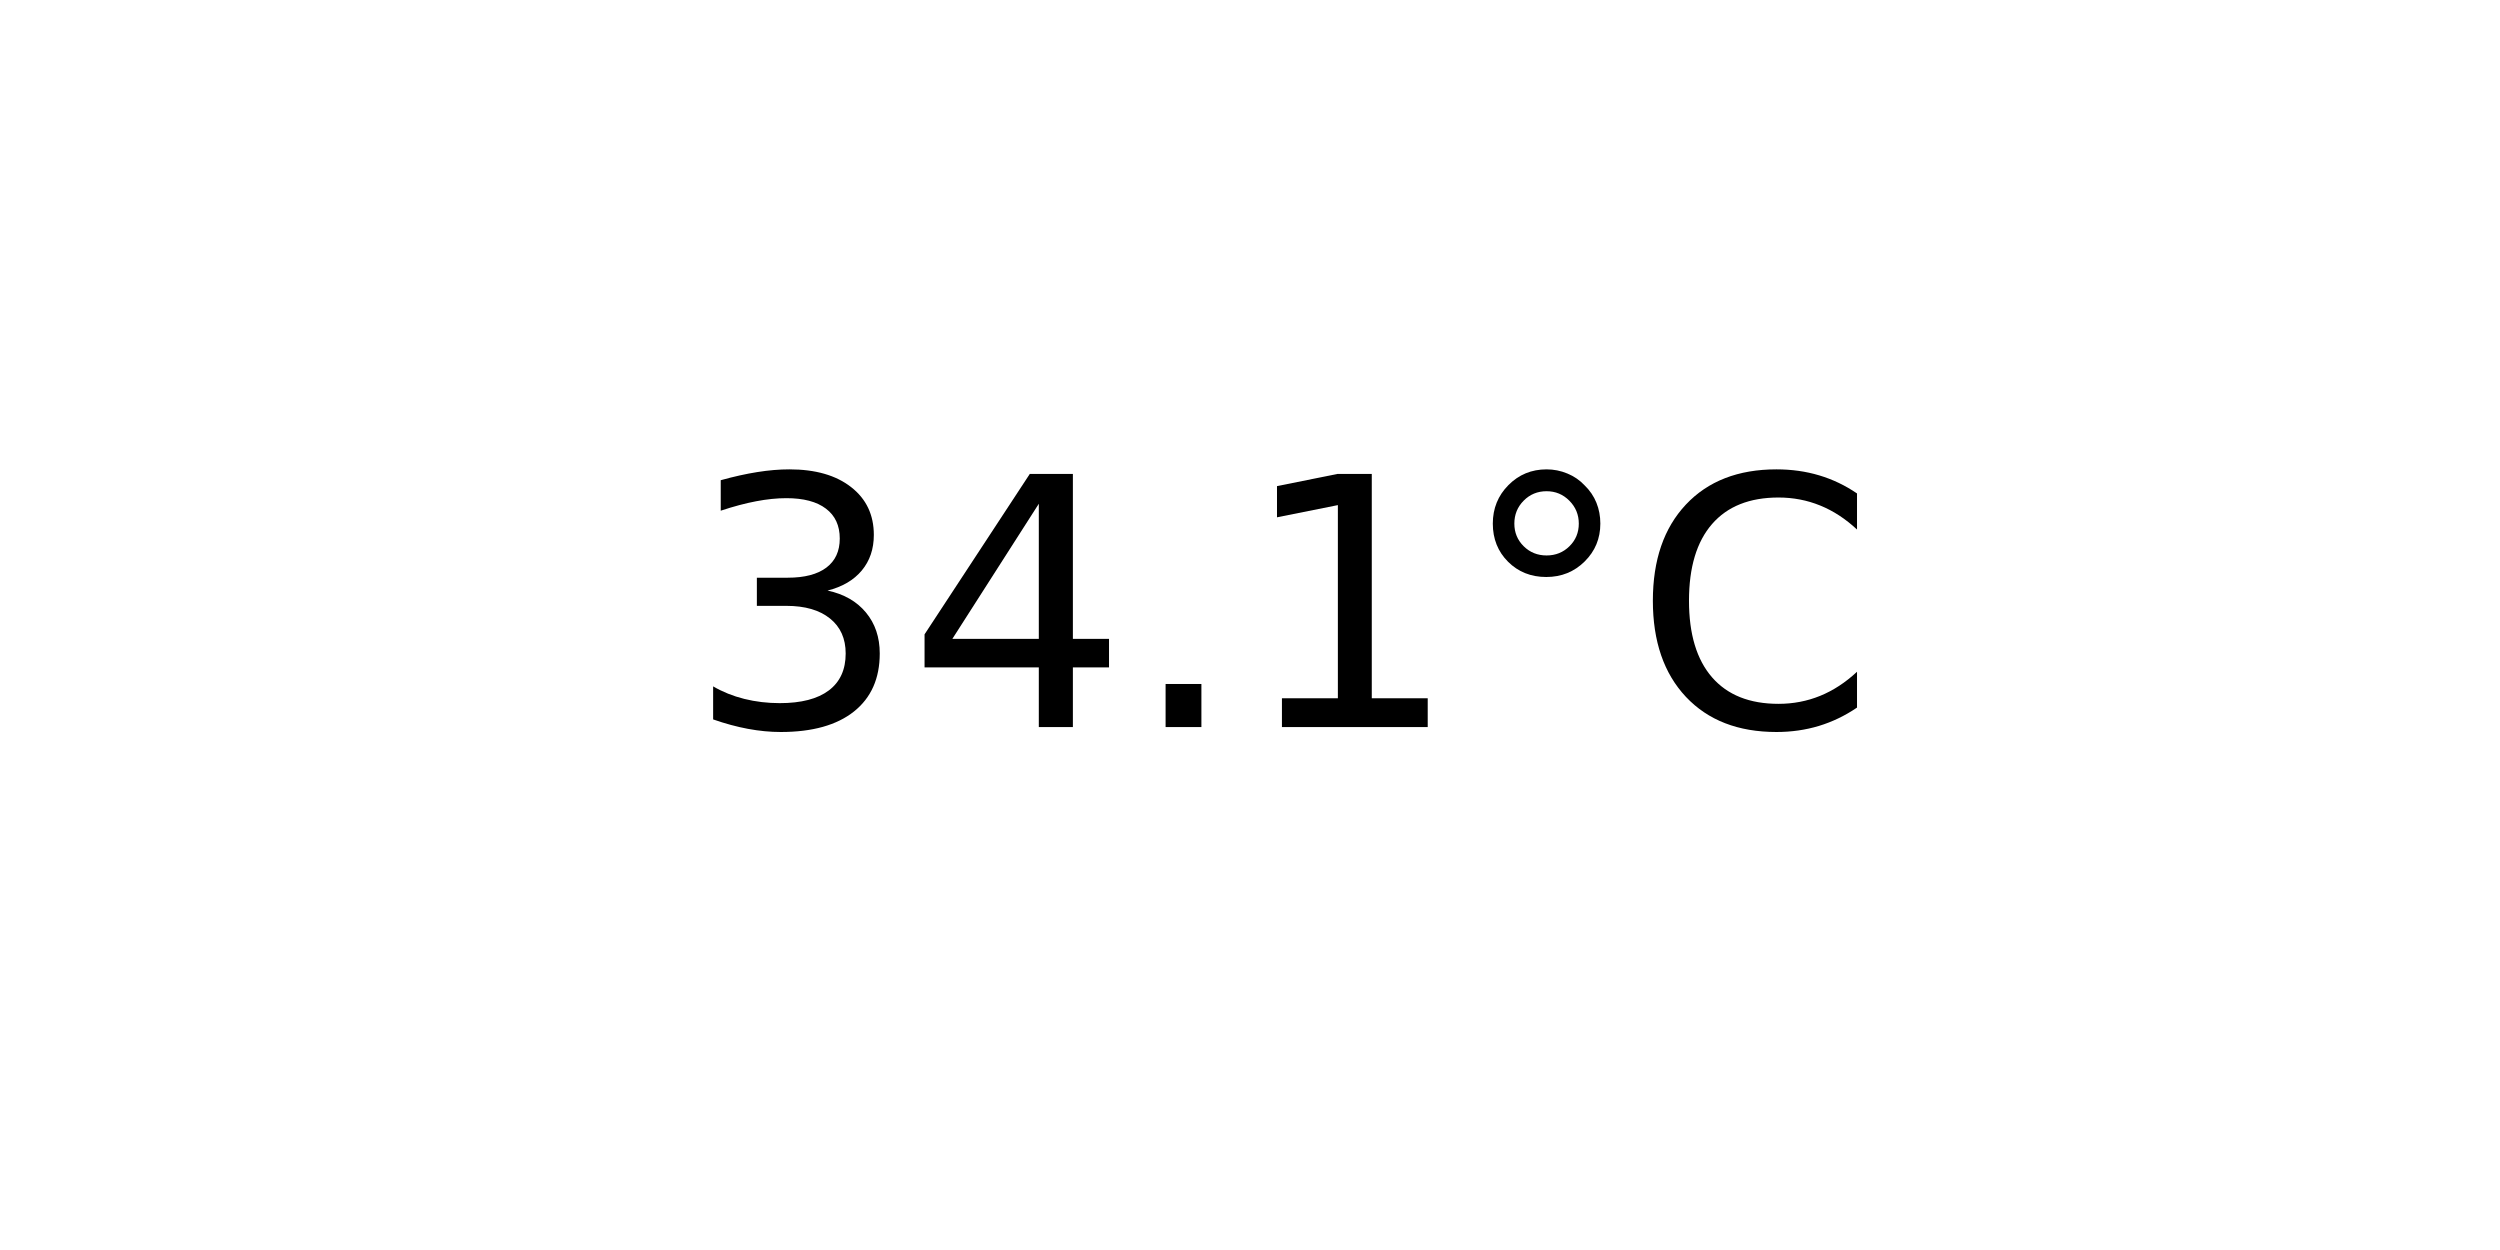
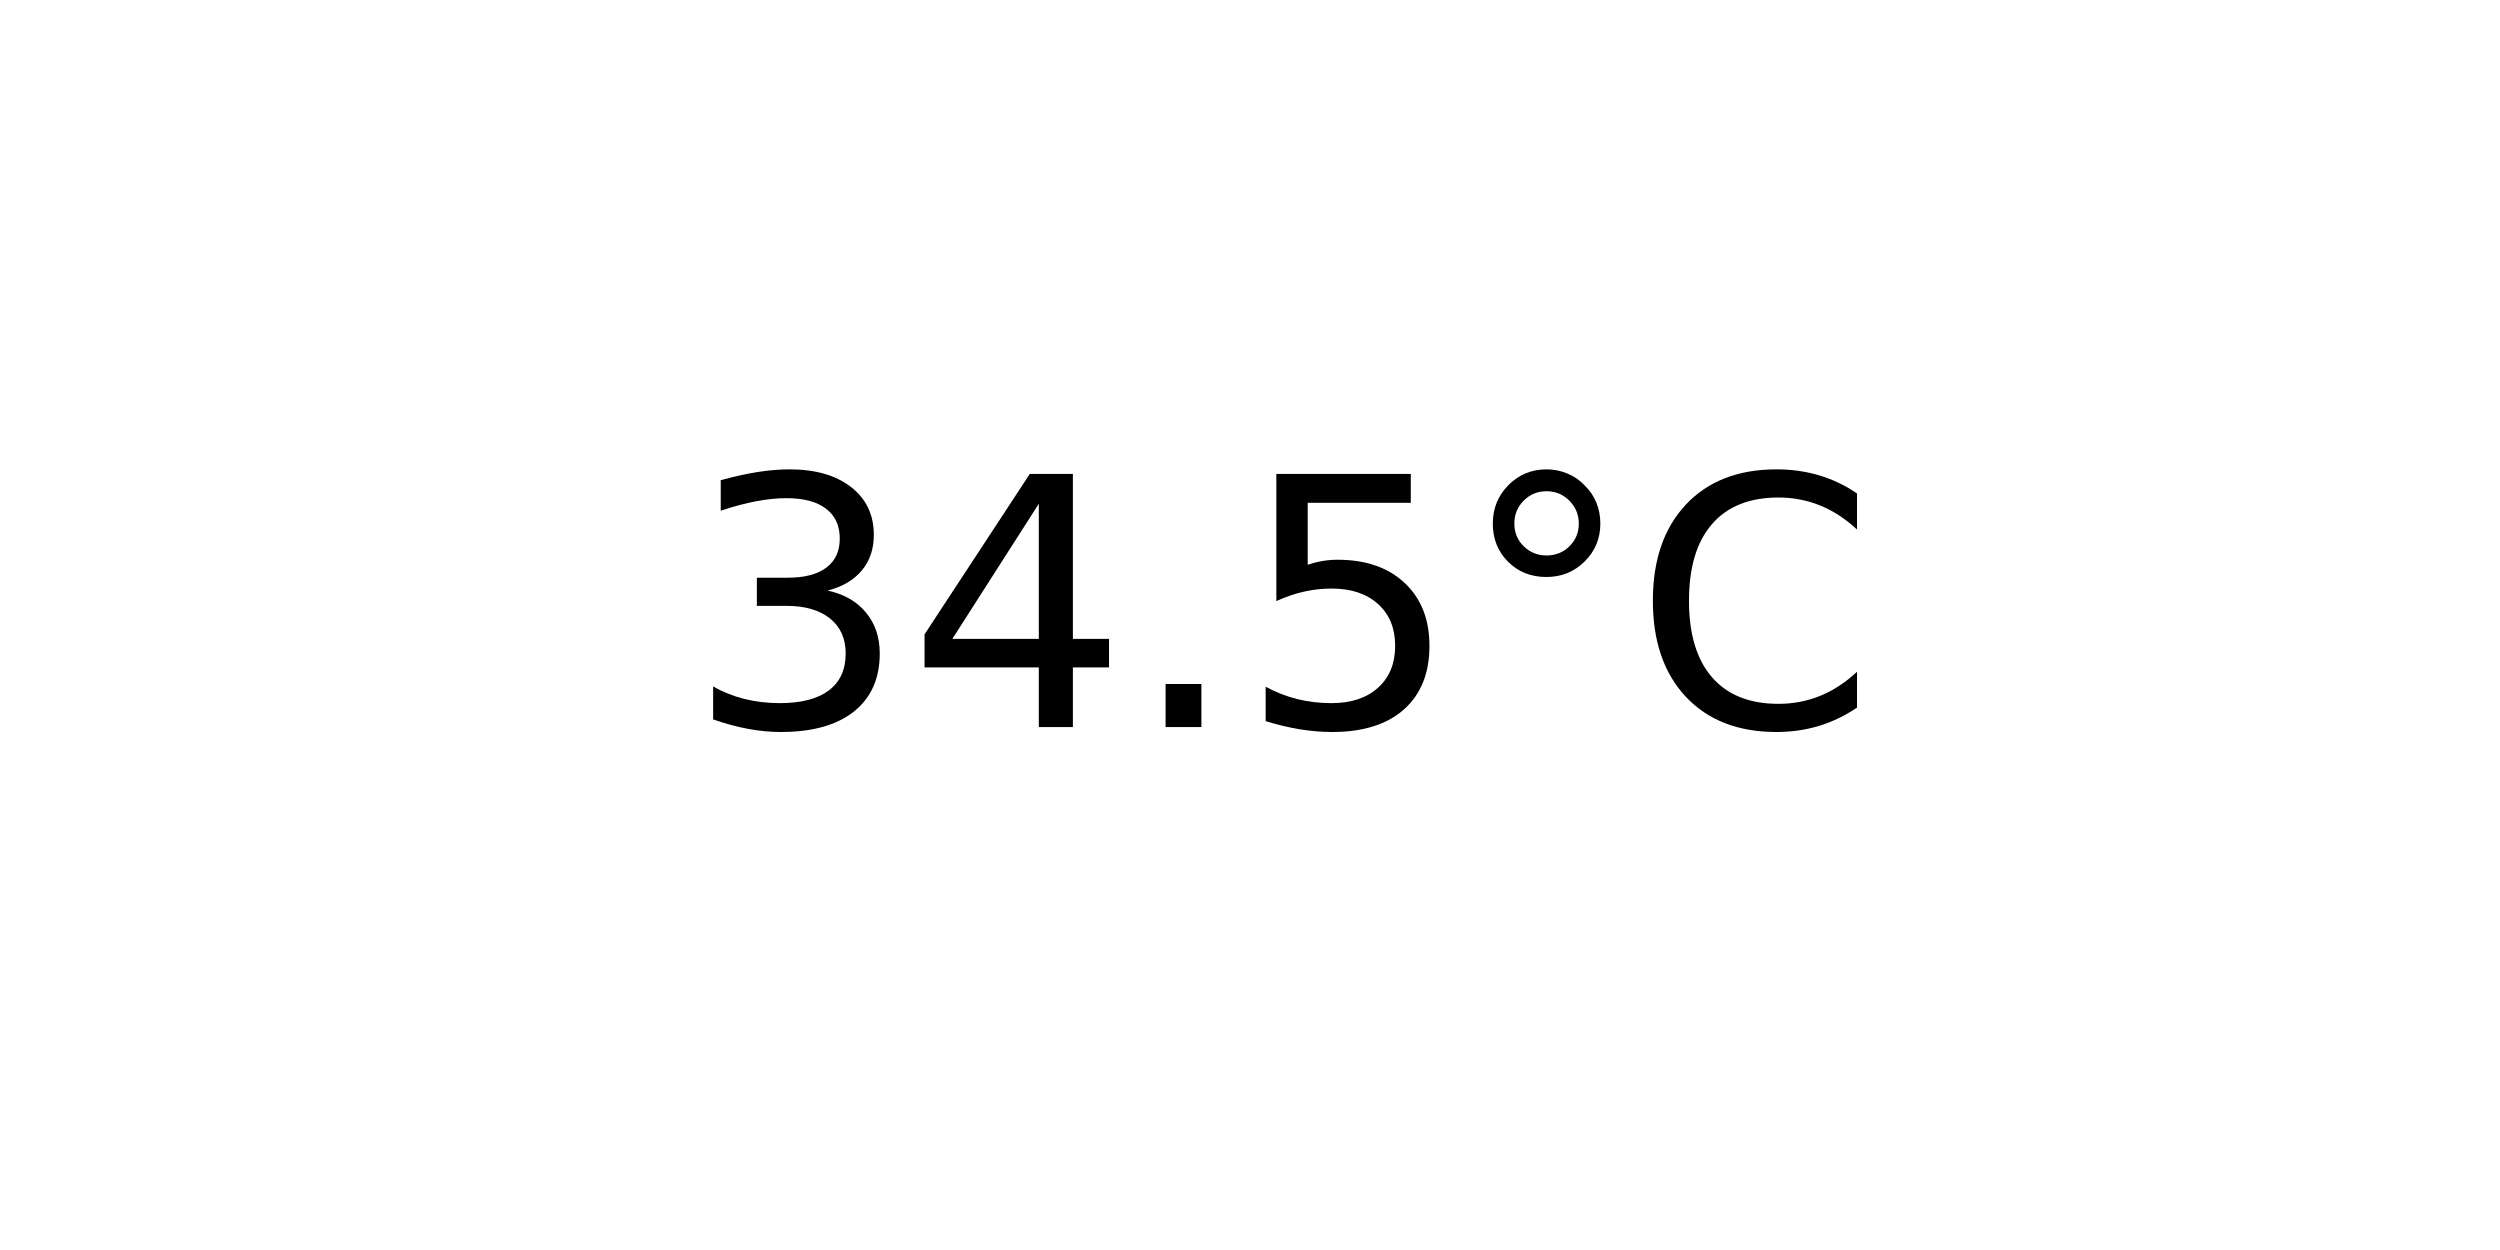
<svg xmlns="http://www.w3.org/2000/svg" xmlns:xlink="http://www.w3.org/1999/xlink" width="72pt" height="36pt" viewBox="0 0 72 36" version="1.1">
  <defs>
    <style type="text/css">*{stroke-linejoin: round; stroke-linecap: butt}</style>
  </defs>
  <g id="figure_1">
    <g id="axes_1">
      <g id="text_1">
        <g transform="translate(19.77578 20.93937) scale(0.1 -0.1)">
          <defs>
            <path id="DejaVuSans-33" d="M 2597 2516  Q 3050 2419 3304 2112  Q 3559 1806 3559 1356  Q 3559 666 3084 287  Q 2609 -91 1734 -91  Q 1441 -91 1130 -33  Q 819 25 488 141  L 488 750  Q 750 597 1062 519  Q 1375 441 1716 441  Q 2309 441 2620 675  Q 2931 909 2931 1356  Q 2931 1769 2642 2001  Q 2353 2234 1838 2234  L 1294 2234  L 1294 2753  L 1863 2753  Q 2328 2753 2575 2939  Q 2822 3125 2822 3475  Q 2822 3834 2567 4026  Q 2313 4219 1838 4219  Q 1578 4219 1281 4162  Q 984 4106 628 3988  L 628 4550  Q 988 4650 1302 4700  Q 1616 4750 1894 4750  Q 2613 4750 3031 4423  Q 3450 4097 3450 3541  Q 3450 3153 3228 2886  Q 3006 2619 2597 2516  z " transform="scale(0.015625)" />
            <path id="DejaVuSans-34" d="M 2419 4116  L 825 1625  L 2419 1625  L 2419 4116  z M 2253 4666  L 3047 4666  L 3047 1625  L 3713 1625  L 3713 1100  L 3047 1100  L 3047 0  L 2419 0  L 2419 1100  L 313 1100  L 313 1709  L 2253 4666  z " transform="scale(0.015625)" />
            <path id="DejaVuSans-2e" d="M 684 794  L 1344 794  L 1344 0  L 684 0  L 684 794  z " transform="scale(0.015625)" />
-             <path id="DejaVuSans-31" d="M 794 531  L 1825 531  L 1825 4091  L 703 3866  L 703 4441  L 1819 4666  L 2450 4666  L 2450 531  L 3481 531  L 3481 0  L 794 0  L 794 531  z " transform="scale(0.015625)" />
+             <path id="DejaVuSans-35" d="M 691 4666  L 3169 4666  L 3169 4134  L 1269 4134  L 1269 2991  Q 1406 3038 1543 3061  Q 1681 3084 1819 3084  Q 2600 3084 3056 2656  Q 3513 2228 3513 1497  Q 3513 744 3044 326  Q 2575 -91 1722 -91  Q 1428 -91 1123 -41  Q 819 9 494 109  L 494 744  Q 775 591 1075 516  Q 1375 441 1709 441  Q 2250 441 2565 725  Q 2881 1009 2881 1497  Q 2881 1984 2565 2268  Q 2250 2553 1709 2553  Q 1456 2553 1204 2497  Q 953 2441 691 2322  L 691 4666  z " transform="scale(0.015625)" />
            <path id="DejaVuSans-b0" d="M 1600 4347  Q 1350 4347 1178 4173  Q 1006 4000 1006 3750  Q 1006 3503 1178 3333  Q 1350 3163 1600 3163  Q 1850 3163 2022 3333  Q 2194 3503 2194 3750  Q 2194 3997 2020 4172  Q 1847 4347 1600 4347  z M 1600 4750  Q 1800 4750 1984 4673  Q 2169 4597 2303 4453  Q 2447 4313 2519 4134  Q 2591 3956 2591 3750  Q 2591 3338 2302 3052  Q 2013 2766 1594 2766  Q 1172 2766 890 3047  Q 609 3328 609 3750  Q 609 4169 896 4459  Q 1184 4750 1600 4750  z " transform="scale(0.015625)" />
            <path id="DejaVuSans-43" d="M 4122 4306  L 4122 3641  Q 3803 3938 3442 4084  Q 3081 4231 2675 4231  Q 1875 4231 1450 3742  Q 1025 3253 1025 2328  Q 1025 1406 1450 917  Q 1875 428 2675 428  Q 3081 428 3442 575  Q 3803 722 4122 1019  L 4122 359  Q 3791 134 3420 21  Q 3050 -91 2638 -91  Q 1578 -91 968 557  Q 359 1206 359 2328  Q 359 3453 968 4101  Q 1578 4750 2638 4750  Q 3056 4750 3426 4639  Q 3797 4528 4122 4306  z " transform="scale(0.015625)" />
          </defs>
          <use xlink:href="#DejaVuSans-33" />
          <use xlink:href="#DejaVuSans-34" x="63.623" />
          <use xlink:href="#DejaVuSans-2e" x="127.246" />
-           <use xlink:href="#DejaVuSans-31" x="159.033" />
+           <use xlink:href="#DejaVuSans-35" x="159.033" />
          <use xlink:href="#DejaVuSans-b0" x="222.656" />
          <use xlink:href="#DejaVuSans-43" x="272.656" />
        </g>
      </g>
    </g>
  </g>
</svg>
